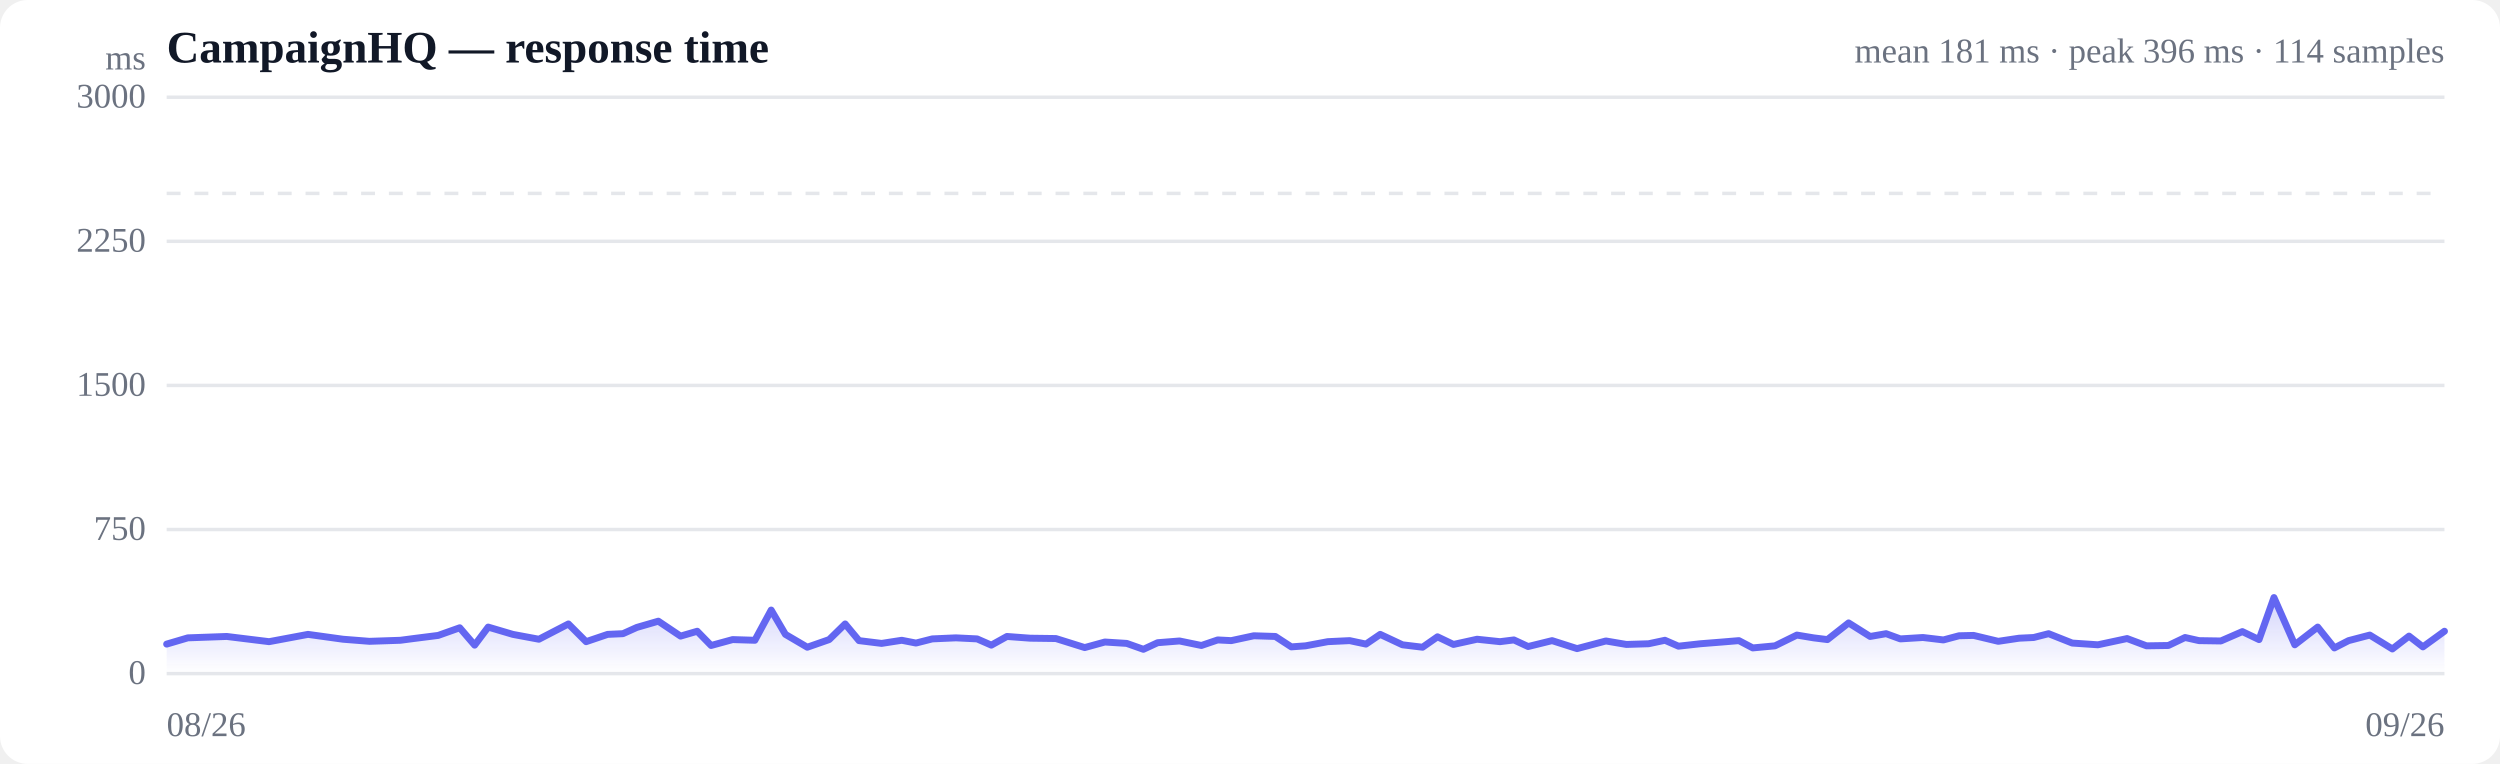
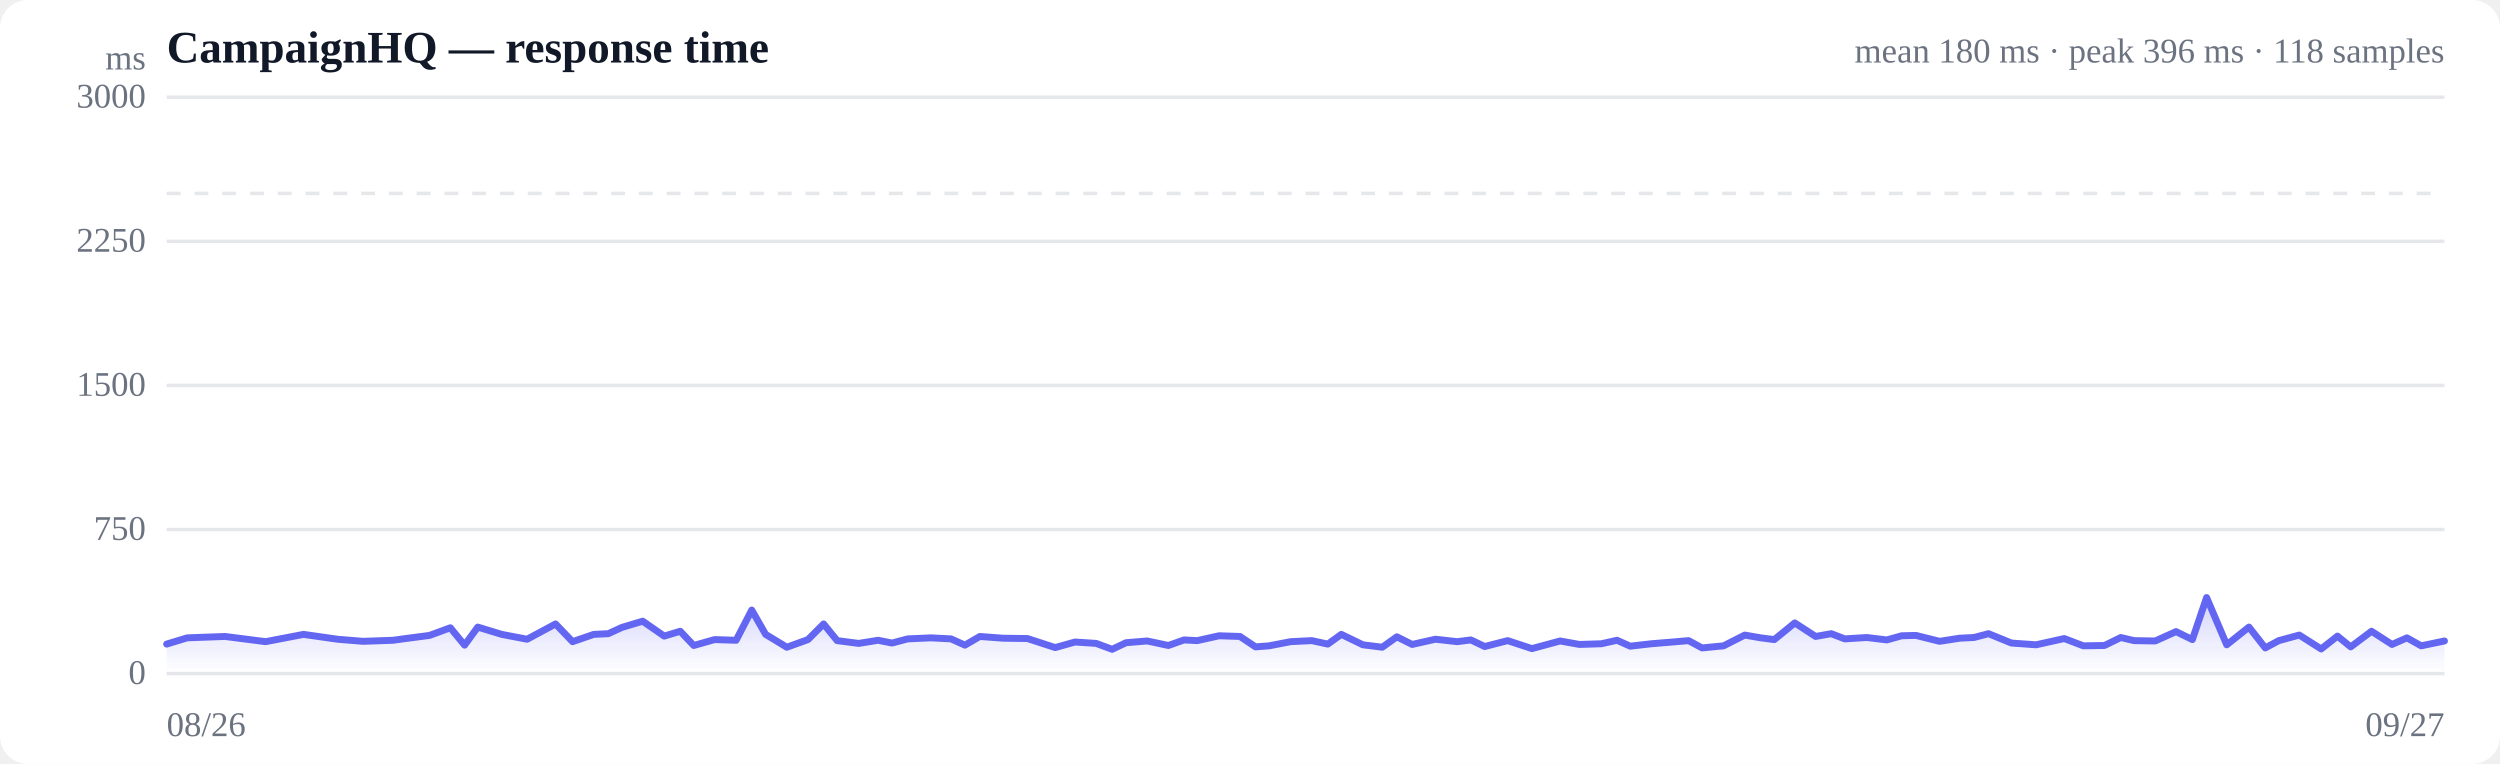
<svg xmlns="http://www.w3.org/2000/svg" viewBox="0 0 720 220" width="720" height="220" role="img" aria-label="Response time over time">
  <style>
  :root { color-scheme: light dark; }
  .bg { fill: #ffffff; }
  .grid { stroke: #e5e7eb; stroke-width: 1; }
  .axis { fill: #6b7280; font-size: 10px; }
  .title { fill: #111827; font-size: 13px; font-weight: 600; }
  .sub { fill: #6b7280; font-size: 10px; }
  .line { stroke: #6366f1; stroke-width: 2; fill: none; stroke-linejoin: round; stroke-linecap: round; }
  .area { fill: url(#fade); }
  .dot-degraded { fill: #f59e0b; }
  .dot-down { fill: #ef4444; }
  .empty { fill: #9ca3af; font-size: 12px; }
  @media (prefers-color-scheme: dark) {
    .bg { fill: #0b0f19; }
    .grid { stroke: #1f2937; }
    .axis, .sub { fill: #9ca3af; }
    .title { fill: #f3f4f6; }
    .line { stroke: #818cf8; }
  }
</style>
  <defs>
    <linearGradient id="fade" x1="0" y1="0" x2="0" y2="1">
      <stop offset="0%" stop-color="#6366f1" stop-opacity="0.28" />
      <stop offset="100%" stop-color="#6366f1" stop-opacity="0" />
    </linearGradient>
  </defs>
  <rect class="bg" width="720" height="220" rx="8" />
  <text class="title" x="48" y="18">CampaignHQ — response time</text>
-   <text class="sub" x="704" y="18" text-anchor="end">mean 181 ms · peak 396 ms · 114 samples</text>
+   <text class="sub" x="704" y="18" text-anchor="end">mean 180 ms · peak 396 ms · 118 samples</text>
  <line class="grid" x1="48" y1="194.0" x2="704" y2="194.0" />
  <text class="axis" x="42" y="197" text-anchor="end">0</text>
  <line class="grid" x1="48" y1="152.5" x2="704" y2="152.5" />
  <text class="axis" x="42" y="155.5" text-anchor="end">750</text>
  <line class="grid" x1="48" y1="111.0" x2="704" y2="111.0" />
  <text class="axis" x="42" y="114" text-anchor="end">1500</text>
  <line class="grid" x1="48" y1="69.5" x2="704" y2="69.5" />
  <text class="axis" x="42" y="72.5" text-anchor="end">2250</text>
  <line class="grid" x1="48" y1="28.0" x2="704" y2="28.0" />
  <text class="axis" x="42" y="31" text-anchor="end">3000</text>
  <line class="grid" stroke-dasharray="4 4" x1="48" y1="55.7" x2="704" y2="55.7" />
-   <path class="area" d="M48.0,185.5 L48.0,185.5 L54.1,183.7 L65.3,183.3 L77.5,184.8 L88.7,182.7 L98.8,184.1 L106.4,184.7 L115.3,184.4 L119.1,183.9 L126.2,183.0 L132.4,180.8 L136.7,185.8 L140.6,180.6 L147.7,182.7 L155.2,184.1 L163.7,179.7 L168.8,184.8 L175.0,182.7 L179.4,182.5 L183.4,180.7 L189.6,178.9 L196.0,183.2 L200.8,181.8 L204.8,185.9 L211.0,184.2 L217.4,184.4 L222.1,175.7 L226.2,182.7 L232.5,186.4 L238.8,184.2 L243.4,179.7 L247.4,184.5 L253.9,185.3 L259.7,184.4 L263.8,185.2 L268.5,184.0 L275.3,183.7 L281.4,184.0 L285.5,185.8 L290.0,183.3 L296.7,183.8 L304.1,183.9 L312.4,186.5 L318.2,184.9 L324.5,185.3 L329.3,187.0 L333.4,185.1 L339.7,184.6 L346.0,185.9 L350.7,184.3 L354.6,184.5 L361.1,183.1 L367.3,183.3 L371.9,186.3 L376.0,186.0 L382.4,184.8 L388.7,184.5 L393.4,185.5 L397.5,182.7 L403.9,185.7 L409.7,186.4 L414.0,183.4 L418.6,185.6 L425.4,184.1 L432.0,184.8 L436.0,184.3 L440.1,186.2 L447.0,184.5 L454.2,186.8 L462.5,184.6 L468.4,185.6 L474.8,185.4 L479.5,184.4 L483.4,186.1 L489.7,185.4 L496.0,184.9 L500.8,184.5 L504.8,186.6 L511.2,186.0 L517.5,182.9 L522.3,183.7 L526.3,184.2 L532.4,179.4 L538.6,183.3 L543.2,182.5 L547.3,184.0 L553.8,183.6 L559.7,184.3 L564.2,183.1 L568.4,183.0 L575.5,184.7 L581.5,183.8 L585.7,183.6 L590.0,182.5 L596.8,185.2 L604.2,185.7 L612.6,183.9 L618.2,186.0 L624.5,185.9 L629.3,183.6 L633.3,184.5 L639.6,184.6 L645.8,181.9 L650.6,184.2 L654.9,172.1 L660.9,185.7 L667.5,180.6 L672.3,186.6 L676.4,184.5 L682.5,182.9 L689.0,186.9 L693.8,183.2 L697.8,186.3 L704.0,181.8 L704.0,194.0 L48.0,194.0 Z" />
-   <path class="line" d="M48.0,185.5 L54.1,183.7 L65.3,183.3 L77.5,184.8 L88.7,182.7 L98.8,184.1 L106.4,184.7 L115.3,184.4 L119.1,183.9 L126.2,183.0 L132.4,180.8 L136.7,185.8 L140.6,180.6 L147.7,182.7 L155.2,184.1 L163.7,179.7 L168.8,184.8 L175.0,182.7 L179.4,182.5 L183.4,180.7 L189.6,178.9 L196.0,183.2 L200.8,181.8 L204.8,185.9 L211.0,184.2 L217.4,184.4 L222.1,175.7 L226.2,182.7 L232.5,186.4 L238.8,184.2 L243.4,179.7 L247.4,184.5 L253.9,185.3 L259.7,184.4 L263.8,185.2 L268.5,184.0 L275.3,183.7 L281.4,184.0 L285.5,185.8 L290.0,183.3 L296.7,183.8 L304.1,183.9 L312.4,186.5 L318.2,184.9 L324.5,185.3 L329.3,187.0 L333.4,185.1 L339.7,184.6 L346.0,185.9 L350.7,184.3 L354.6,184.5 L361.1,183.1 L367.3,183.3 L371.9,186.3 L376.0,186.0 L382.4,184.8 L388.7,184.5 L393.4,185.5 L397.5,182.7 L403.9,185.7 L409.7,186.4 L414.0,183.4 L418.6,185.6 L425.4,184.1 L432.0,184.8 L436.0,184.3 L440.1,186.2 L447.0,184.5 L454.2,186.8 L462.5,184.6 L468.4,185.6 L474.8,185.4 L479.5,184.4 L483.4,186.1 L489.7,185.4 L496.0,184.9 L500.8,184.5 L504.8,186.6 L511.2,186.0 L517.5,182.9 L522.3,183.7 L526.3,184.2 L532.4,179.4 L538.6,183.3 L543.2,182.5 L547.3,184.0 L553.8,183.6 L559.7,184.3 L564.2,183.1 L568.4,183.0 L575.5,184.7 L581.5,183.8 L585.7,183.6 L590.0,182.5 L596.8,185.2 L604.2,185.7 L612.6,183.9 L618.2,186.0 L624.5,185.9 L629.3,183.6 L633.3,184.5 L639.6,184.6 L645.8,181.9 L650.6,184.2 L654.9,172.1 L660.9,185.7 L667.5,180.6 L672.3,186.6 L676.4,184.5 L682.5,182.9 L689.0,186.9 L693.8,183.2 L697.8,186.3 L704.0,181.8" />
+   <path class="area" d="M48.0,185.5 L48.0,185.5 L53.9,183.7 L64.8,183.3 L76.5,184.8 L87.4,182.7 L97.2,184.1 L104.5,184.7 L113.2,184.4 L116.8,183.9 L123.7,183.0 L129.7,180.8 L133.8,185.8 L137.6,180.6 L144.5,182.7 L151.8,184.1 L160.0,179.7 L164.9,184.8 L171.0,182.7 L175.2,182.5 L179.1,180.7 L185.1,178.9 L191.3,183.2 L195.9,181.8 L199.8,185.9 L205.8,184.2 L212.0,184.4 L216.5,175.7 L220.5,182.7 L226.6,186.4 L232.7,184.2 L237.2,179.7 L241.1,184.5 L247.3,185.3 L252.9,184.4 L256.9,185.2 L261.4,184.0 L268.1,183.7 L273.9,184.0 L277.9,185.8 L282.2,183.3 L288.8,183.8 L295.9,183.9 L303.9,186.5 L309.6,184.9 L315.7,185.3 L320.3,187.0 L324.3,185.1 L330.4,184.6 L336.5,185.9 L341.0,184.3 L344.8,184.5 L351.1,183.1 L357.1,183.3 L361.6,186.3 L365.5,186.0 L371.7,184.8 L377.8,184.5 L382.4,185.5 L386.3,182.7 L392.5,185.7 L398.1,186.4 L402.3,183.4 L406.7,185.6 L413.4,184.1 L419.7,184.8 L423.6,184.3 L427.6,186.2 L434.2,184.5 L441.2,186.8 L449.3,184.6 L454.9,185.6 L461.2,185.4 L465.7,184.4 L469.5,186.1 L475.6,185.4 L481.7,184.9 L486.3,184.5 L490.2,186.6 L496.4,186.0 L502.5,182.9 L507.1,183.7 L511.0,184.2 L516.9,179.4 L522.9,183.3 L527.4,182.5 L531.3,184.0 L537.6,183.6 L543.4,184.3 L547.7,183.1 L551.8,183.0 L558.6,184.7 L564.4,183.8 L568.5,183.6 L572.7,182.5 L579.3,185.2 L586.4,185.7 L594.5,183.9 L600.0,186.0 L606.1,185.9 L610.8,183.6 L614.6,184.5 L620.7,184.6 L626.7,181.9 L631.4,184.2 L635.5,172.1 L641.3,185.7 L647.7,180.6 L652.4,186.6 L656.3,184.5 L662.2,182.9 L668.5,186.9 L673.2,183.2 L677.0,186.3 L683.0,181.8 L688.9,185.6 L693.2,183.7 L697.3,186.0 L704.0,184.6 L704.0,194.0 L48.0,194.0 Z" />
+   <path class="line" d="M48.0,185.5 L53.9,183.7 L64.8,183.3 L76.5,184.8 L87.4,182.7 L97.2,184.1 L104.5,184.7 L113.2,184.4 L116.8,183.9 L123.7,183.0 L129.7,180.8 L133.8,185.8 L137.6,180.6 L144.5,182.7 L151.8,184.1 L160.0,179.7 L164.9,184.8 L171.0,182.7 L175.2,182.5 L179.1,180.7 L185.1,178.9 L191.3,183.2 L195.9,181.8 L199.8,185.9 L205.8,184.2 L212.0,184.4 L216.5,175.7 L220.5,182.7 L226.6,186.4 L232.7,184.2 L237.2,179.7 L241.1,184.5 L247.3,185.3 L252.9,184.4 L256.9,185.2 L261.4,184.0 L268.1,183.7 L273.9,184.0 L277.9,185.8 L282.2,183.3 L288.8,183.8 L295.9,183.9 L303.9,186.5 L309.6,184.9 L315.7,185.3 L320.3,187.0 L324.3,185.1 L330.4,184.6 L336.5,185.9 L341.0,184.3 L344.8,184.5 L351.1,183.1 L357.1,183.3 L361.6,186.3 L365.5,186.0 L371.7,184.8 L377.8,184.5 L382.4,185.5 L386.3,182.7 L392.5,185.7 L398.1,186.4 L402.3,183.4 L406.7,185.6 L413.4,184.1 L419.7,184.8 L423.6,184.3 L427.6,186.2 L434.2,184.5 L441.2,186.8 L449.3,184.6 L454.9,185.6 L461.2,185.4 L465.7,184.4 L469.5,186.1 L475.6,185.4 L481.7,184.9 L486.3,184.5 L490.2,186.6 L496.4,186.0 L502.5,182.9 L507.1,183.7 L511.0,184.2 L516.9,179.4 L522.9,183.3 L527.4,182.5 L531.3,184.0 L537.6,183.6 L543.4,184.3 L547.7,183.1 L551.8,183.0 L558.6,184.7 L564.4,183.8 L568.5,183.6 L572.7,182.5 L579.3,185.2 L586.4,185.7 L594.5,183.9 L600.0,186.0 L606.1,185.9 L610.8,183.6 L614.6,184.5 L620.7,184.6 L626.7,181.9 L631.4,184.2 L635.5,172.1 L641.3,185.7 L647.7,180.6 L652.4,186.6 L656.3,184.5 L662.2,182.9 L668.5,186.9 L673.2,183.2 L677.0,186.3 L683.0,181.8 L688.9,185.6 L693.2,183.7 L697.3,186.0 L704.0,184.6" />
  <text class="axis" x="48" y="212">08/26</text>
-   <text class="axis" x="704" y="212" text-anchor="end">09/26</text>
+   <text class="axis" x="704" y="212" text-anchor="end">09/27</text>
  <text class="axis" x="42" y="20" text-anchor="end">ms</text>
</svg>
